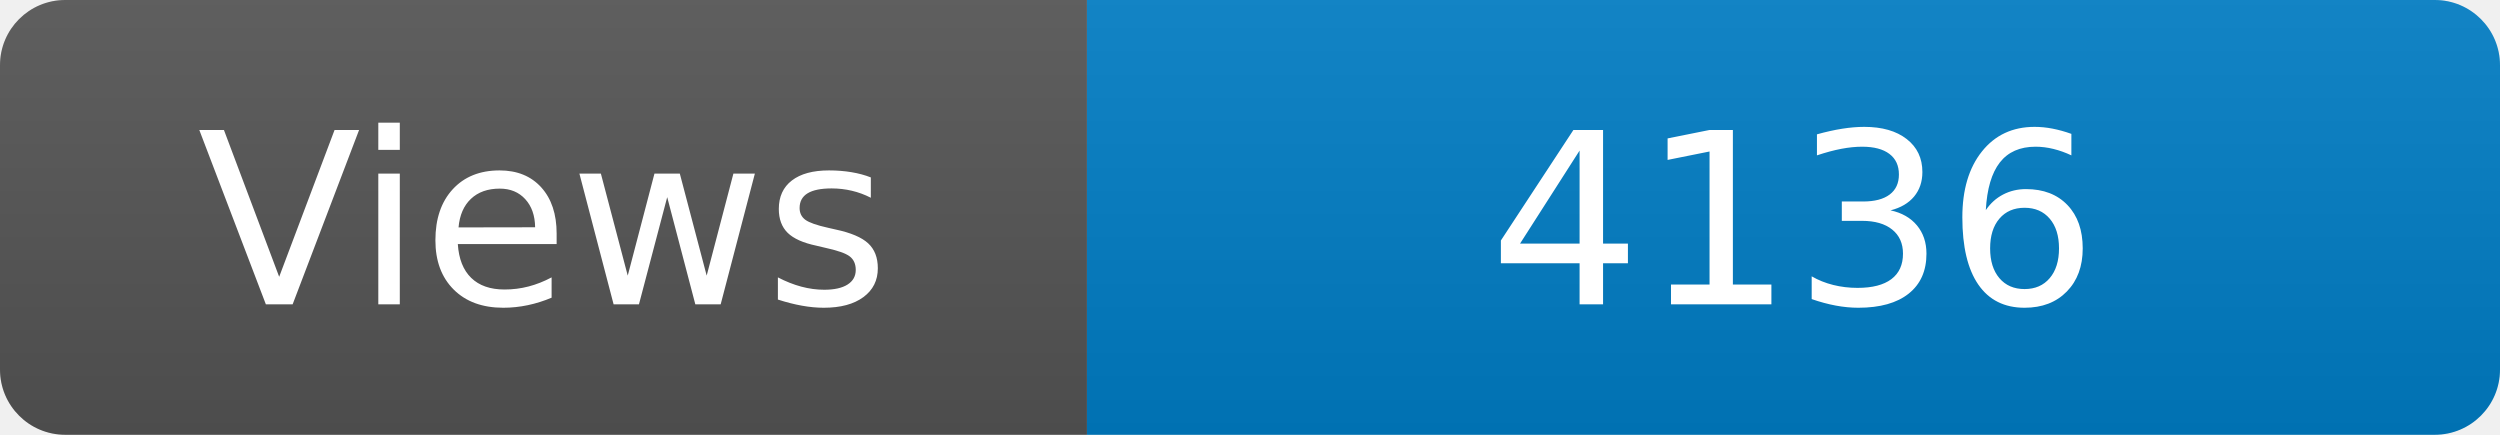
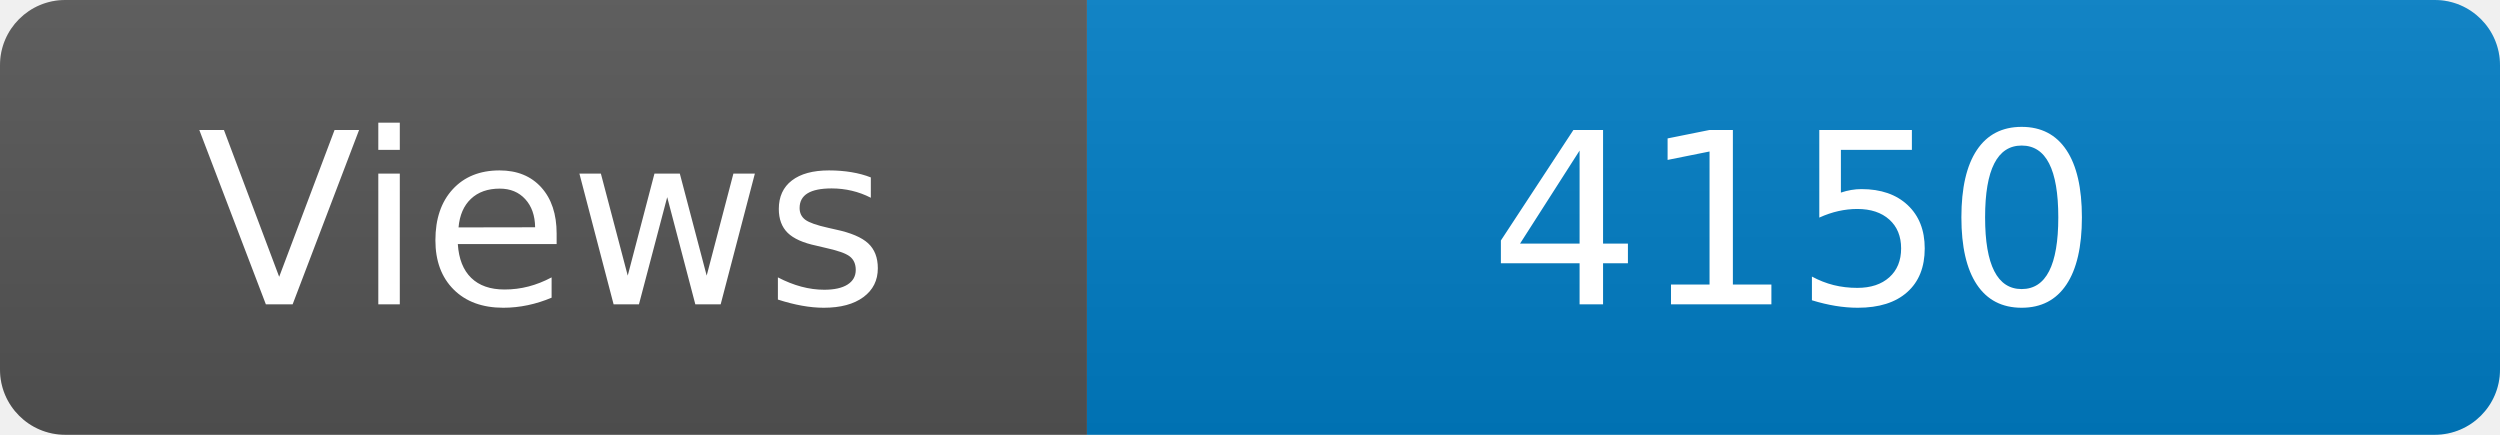
<svg xmlns="http://www.w3.org/2000/svg" width="115" height="20" role="img" aria-label="Maintained?: yes">
  <linearGradient id="s" x2="0" y2="100%">
    <stop offset="0" stop-color="#bbb" stop-opacity=".1" />
    <stop offset="1" stop-opacity=".1" />
  </linearGradient>
  <clipPath id="r">
    <rect width="115" height="20" rx="3" fill="#fff" />
  </clipPath>
  <g clip-path="url(#r)">
    <rect width="50" height="20" fill="#555" />
    <rect x="50" width="160" height="20" fill="#007ec6" />
    <rect width="115" height="20" fill="url(#s)" />
  </g>
  <g fill="#fff" text-anchor="middle" font-family="Verdana,Geneva,DejaVu Sans,sans-serif" font-size="110">
    <text x="250" y="140" transform="scale(.1)" fill="#fff">Views</text>
-     <text x="825" y="140" transform="scale(.1)" fill="#fff">4136</text>
+     <text x="825" y="140" transform="scale(.1)" fill="#fff">4150</text>
  </g>
</svg>
